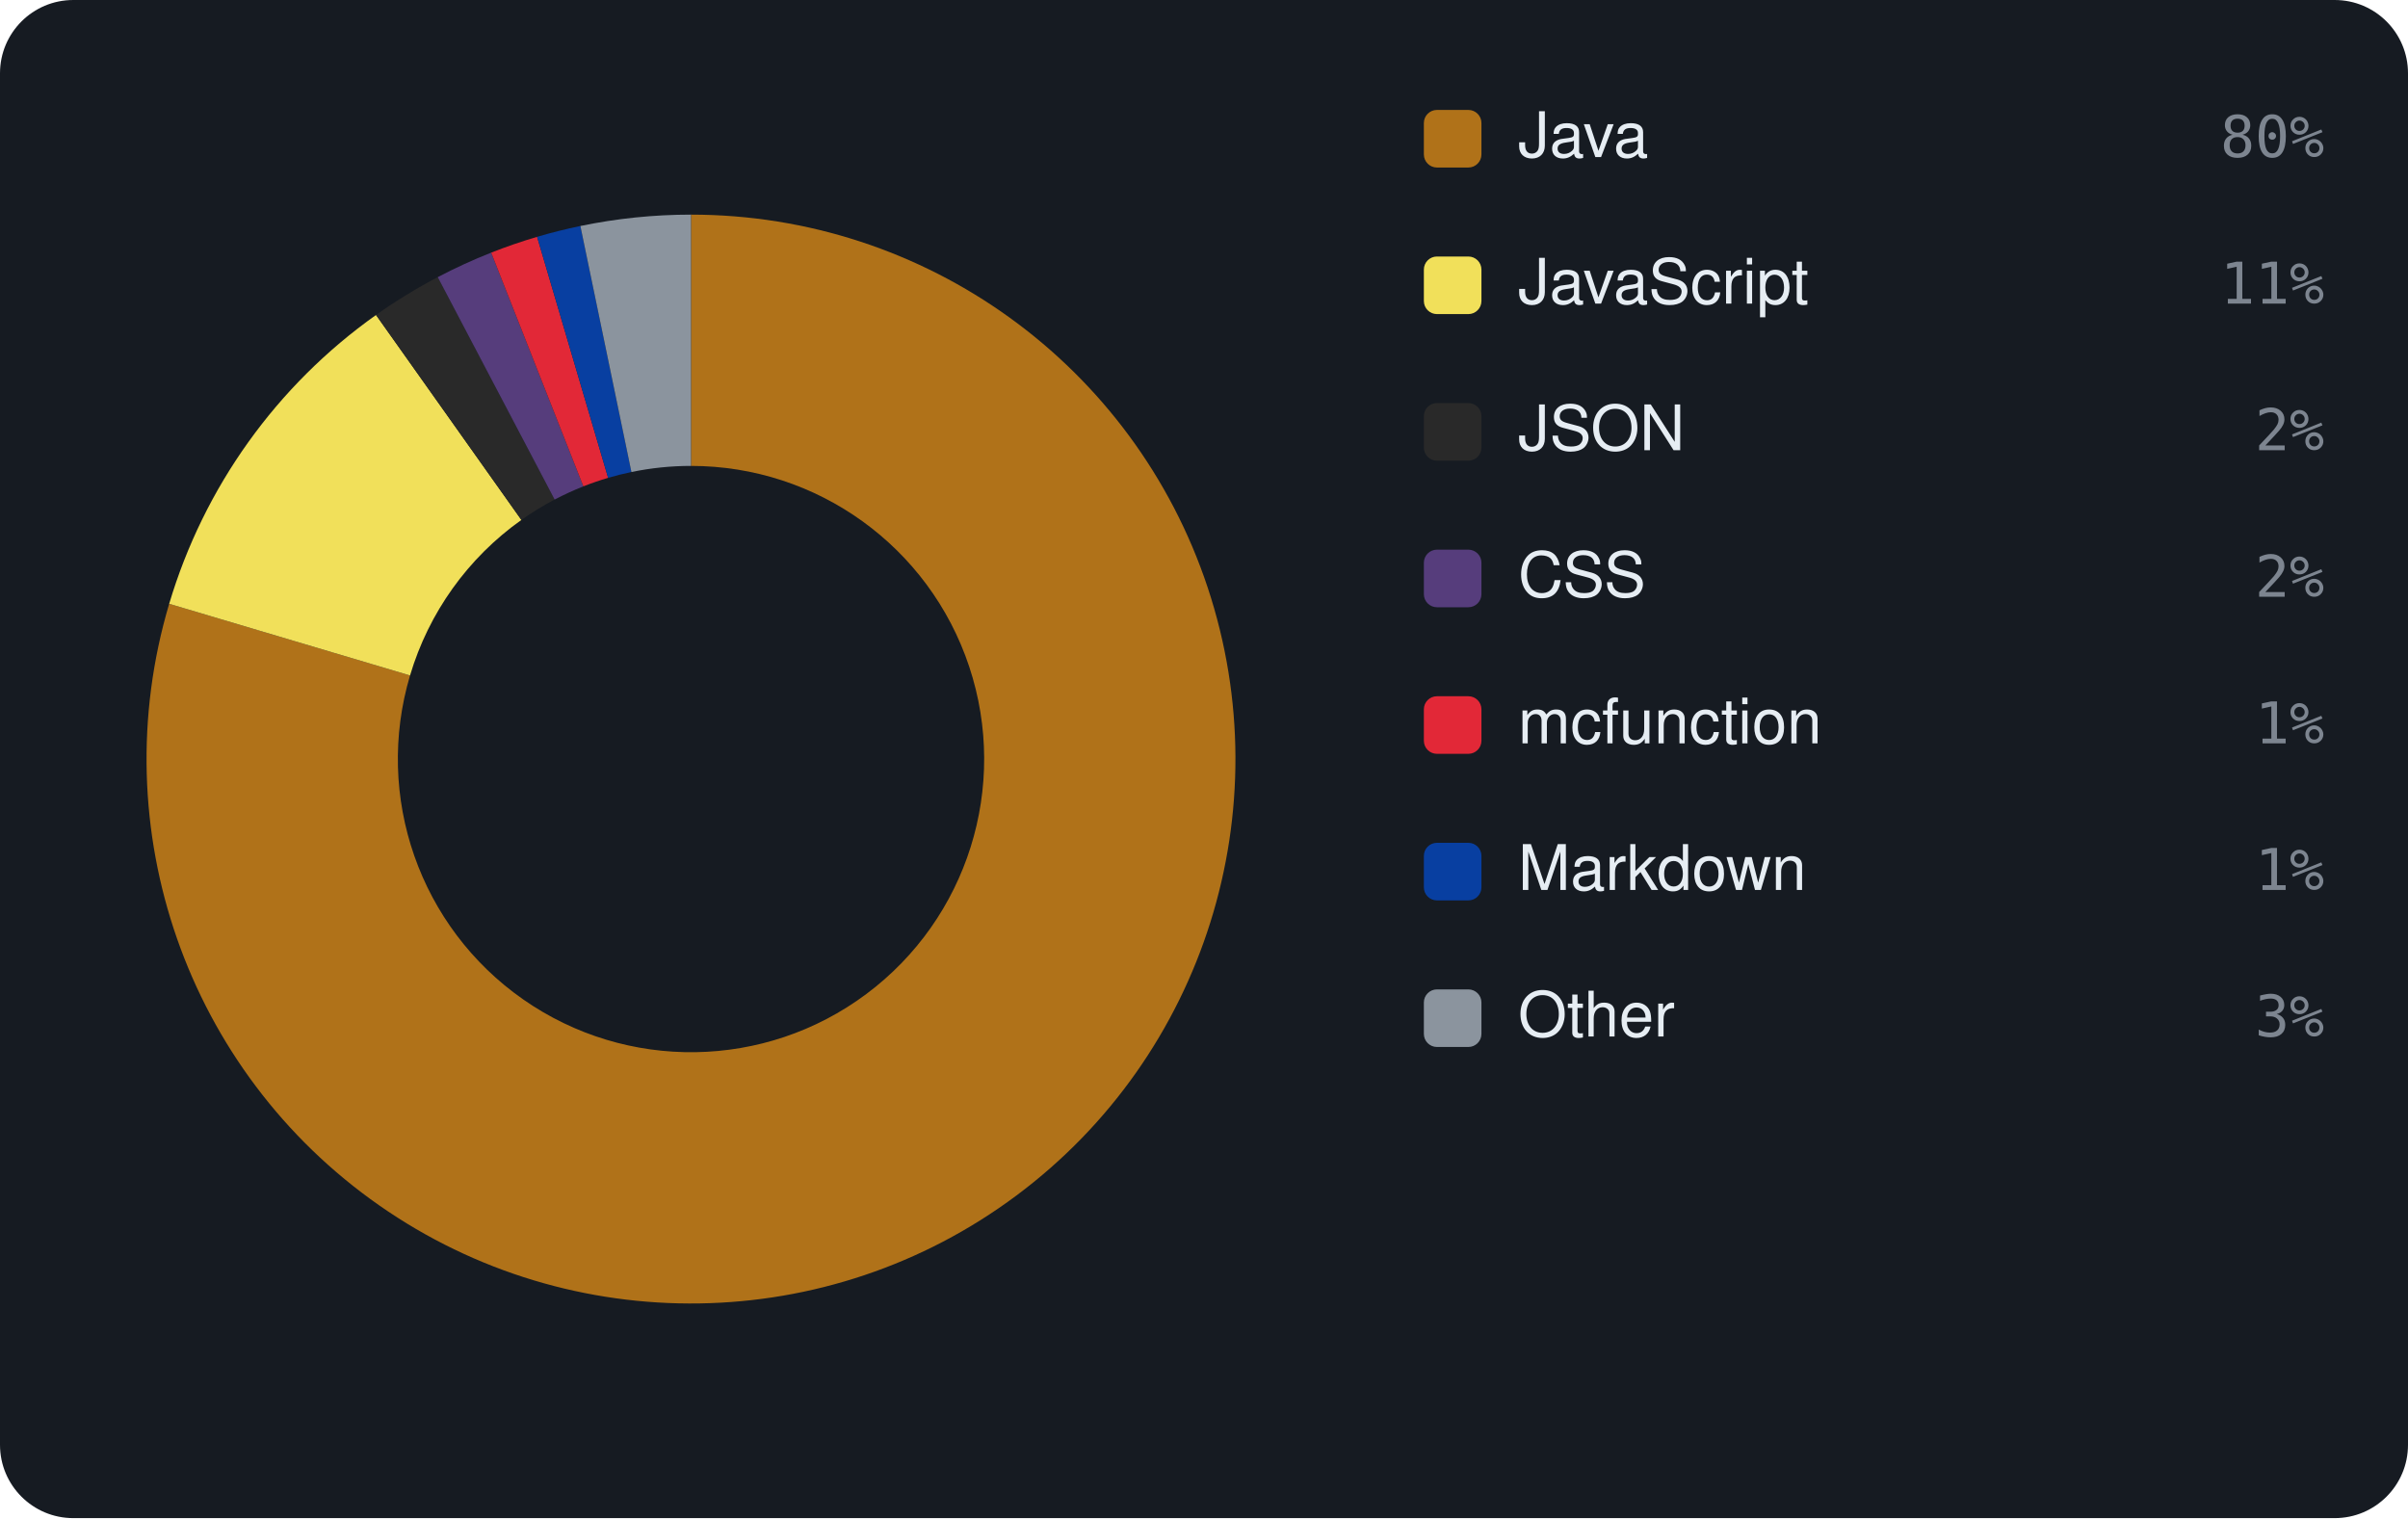
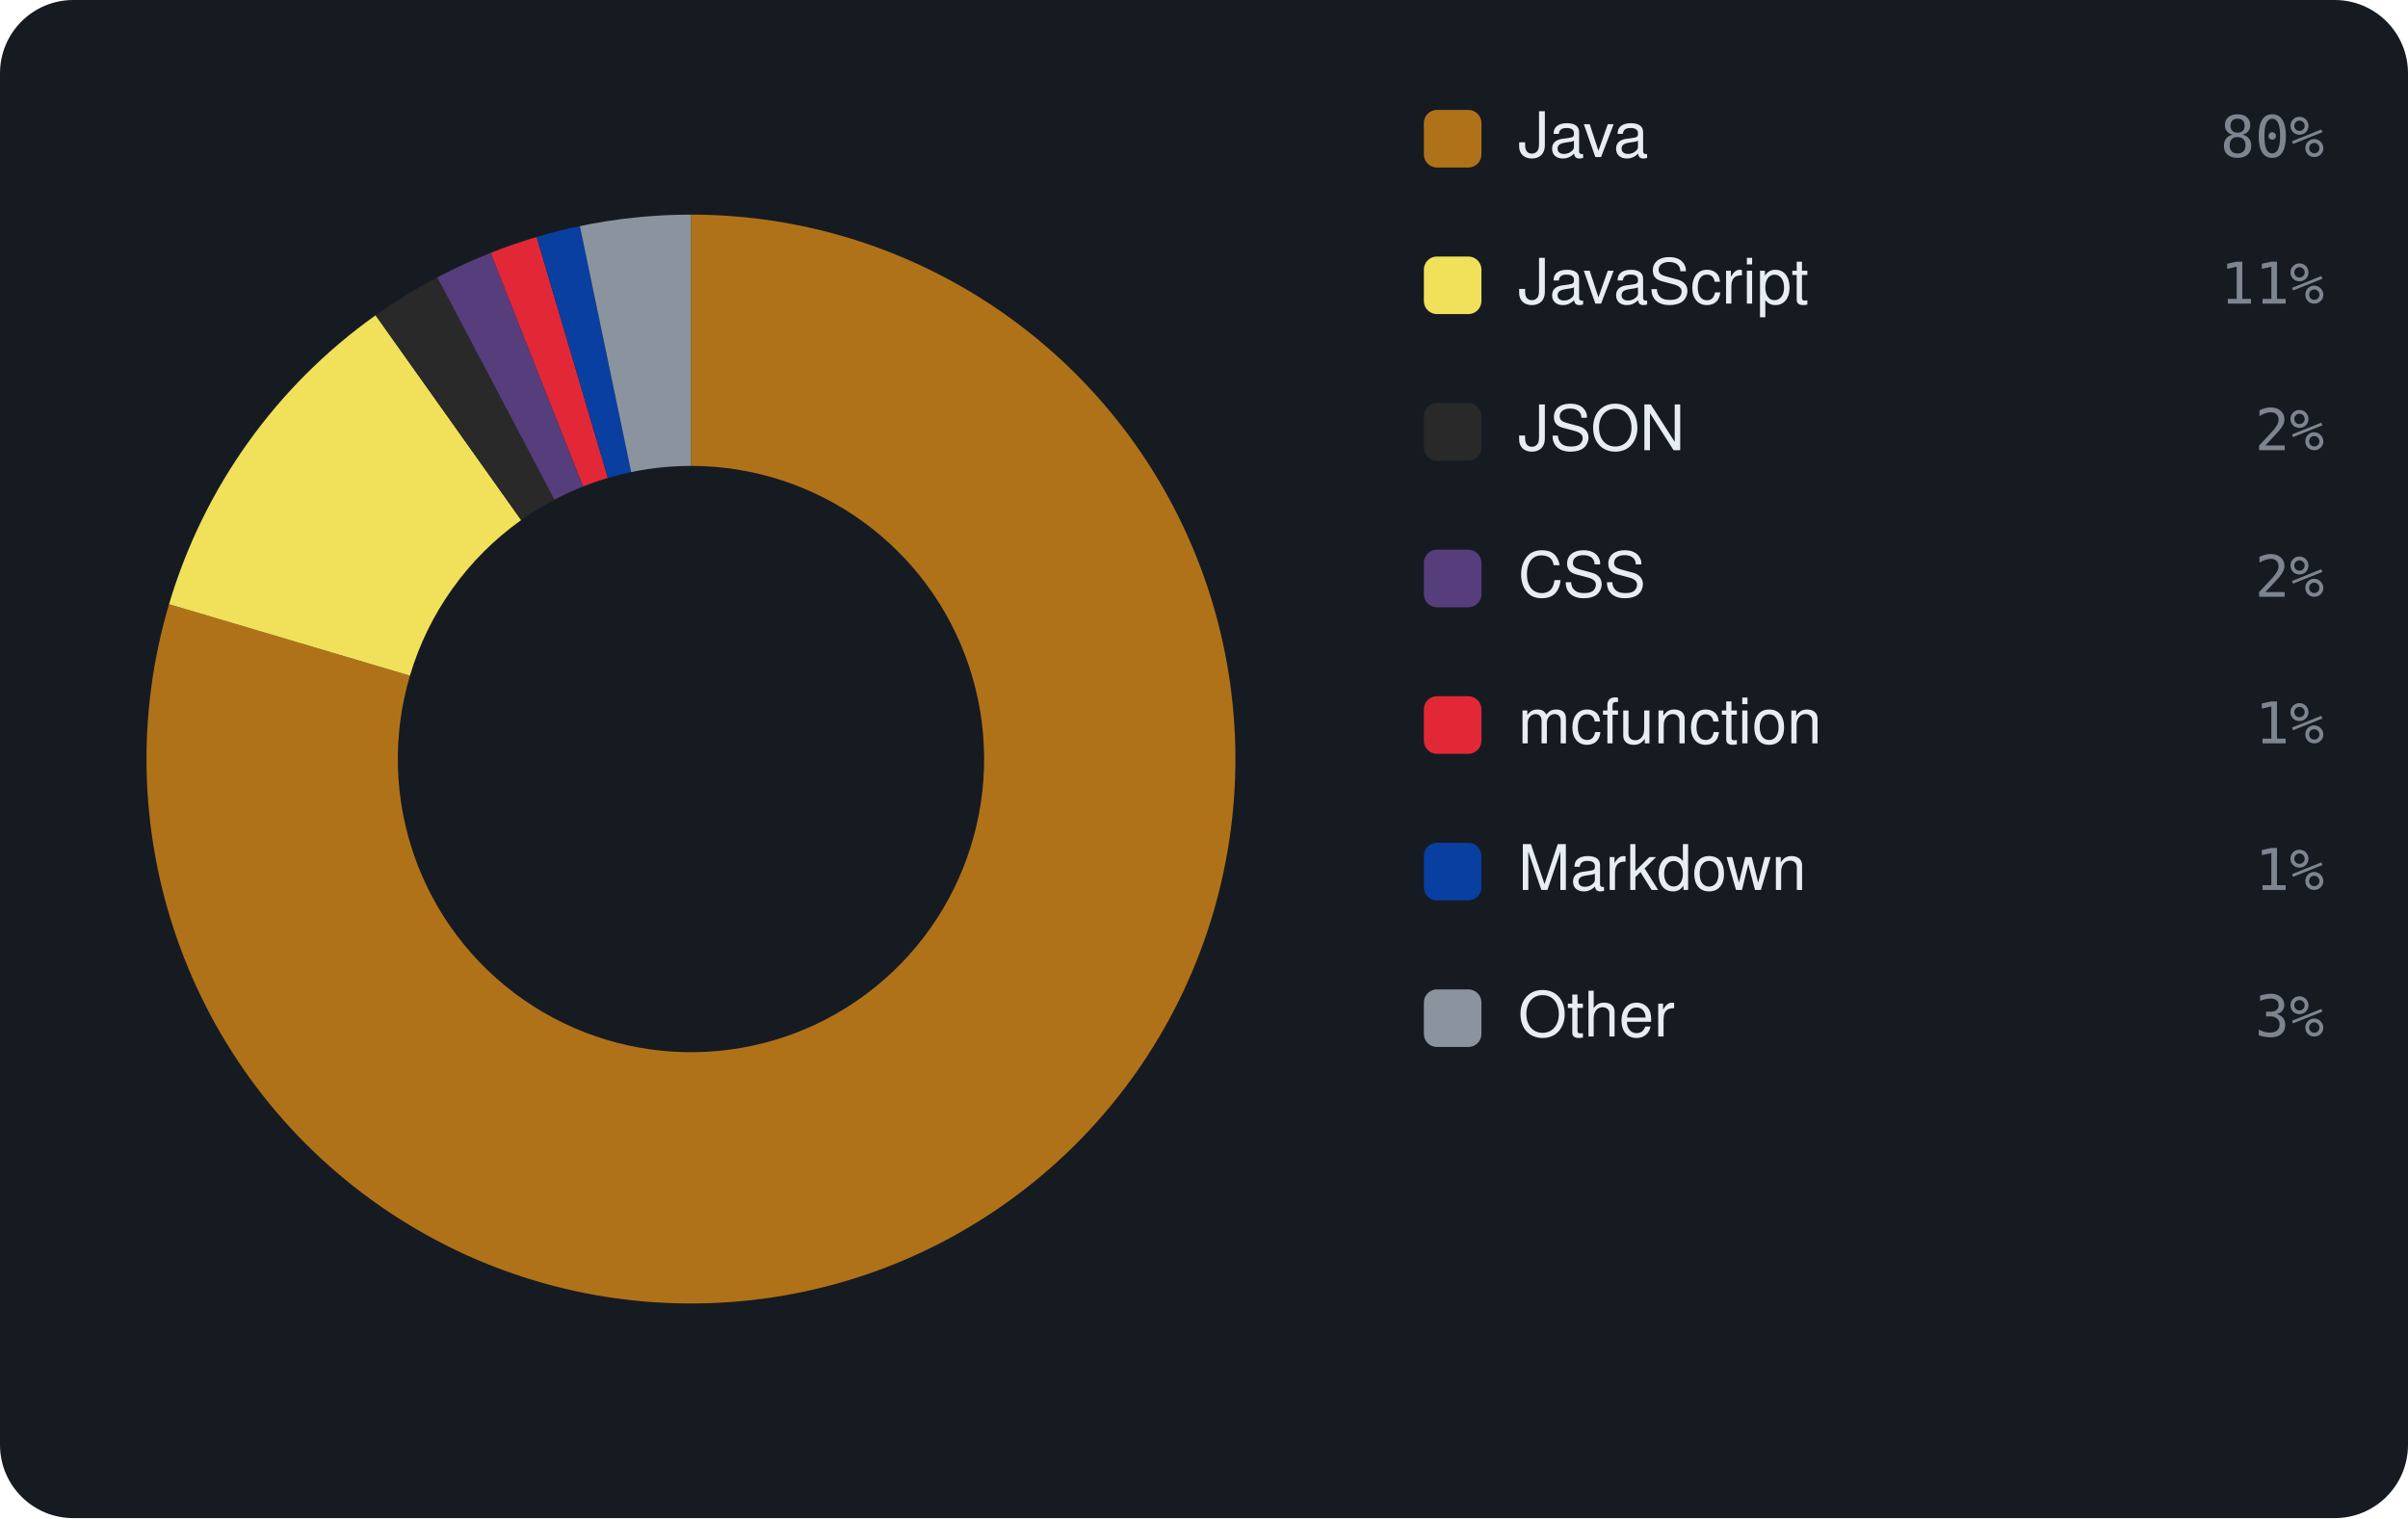
<svg xmlns="http://www.w3.org/2000/svg" viewBox="0 0 460 290" width="460" height="290" font-family="-apple-system,BlinkMacSystemFont,'Segoe UI',Helvetica,Arial,sans-serif">
  <rect width="460" height="290" rx="14" fill="#161b22" />
-   <path d="M132.00 41.00 A104 104 0 1 1 32.32 115.34 L78.33 129.03 A56 56 0 1 0 132.00 89.00 Z" fill="#b07219" />
-   <path d="M32.32 115.34 A104 104 0 0 1 71.83 60.17 L99.60 99.32 A56 56 0 0 0 78.33 129.03 Z" fill="#f1e05a" />
-   <path d="M71.83 60.17 A104 104 0 0 1 83.62 52.94 L105.95 95.43 A56 56 0 0 0 99.60 99.32 Z" fill="#292929" />
-   <path d="M83.62 52.94 A104 104 0 0 1 93.83 48.26 L111.44 92.91 A56 56 0 0 0 105.95 95.43 Z" fill="#563d7c" />
-   <path d="M93.83 48.26 A104 104 0 0 1 102.60 45.24 L116.17 91.28 A56 56 0 0 0 111.44 92.91 Z" fill="#E22837" />
-   <path d="M102.60 45.24 A104 104 0 0 1 110.87 43.17 L120.62 90.17 A56 56 0 0 0 116.17 91.28 Z" fill="#083fa1" />
-   <path d="M110.87 43.17 A104 104 0 0 1 132.00 41.00 L132.00 89.00 A56 56 0 0 0 120.62 90.17 Z" fill="#8b949e" />
+   <path d="M132.00 41.00 A104 104 0 1 1 32.29 115.42 L78.31 129.07 A56 56 0 1 0 132.00 89.00 Z" fill="#b07219" />
+   <path d="M32.29 115.42 A104 104 0 0 1 71.75 60.23 L99.56 99.35 A56 56 0 0 0 78.31 129.07 Z" fill="#f1e05a" />
+   <path d="M71.75 60.23 A104 104 0 0 1 83.54 52.98 L105.91 95.45 A56 56 0 0 0 99.56 99.35 Z" fill="#292929" />
+   <path d="M83.54 52.98 A104 104 0 0 1 93.73 48.30 L111.40 92.93 A56 56 0 0 0 105.91 95.45 Z" fill="#563d7c" />
+   <path d="M93.73 48.30 A104 104 0 0 1 102.51 45.27 L116.12 91.30 A56 56 0 0 0 111.40 92.93 Z" fill="#E22837" />
+   <path d="M102.51 45.27 A104 104 0 0 1 110.77 43.19 L120.57 90.18 A56 56 0 0 0 116.12 91.30 Z" fill="#083fa1" />
+   <path d="M110.77 43.19 A104 104 0 0 1 132.00 41.00 L132.00 89.00 A56 56 0 0 0 120.57 90.18 Z" fill="#8b949e" />
  <rect x="272" y="21" width="11" height="11" rx="2.5" fill="#b07219" />
  <text x="290" y="30" font-size="12" fill="#e6edf3">Java</text>
  <text x="444" y="30" text-anchor="end" font-size="11" font-family="monospace" fill="#7d8590">80%</text>
  <rect x="272" y="49" width="11" height="11" rx="2.5" fill="#f1e05a" />
  <text x="290" y="58" font-size="12" fill="#e6edf3">JavaScript</text>
  <text x="444" y="58" text-anchor="end" font-size="11" font-family="monospace" fill="#7d8590">11%</text>
  <rect x="272" y="77" width="11" height="11" rx="2.5" fill="#292929" />
  <text x="290" y="86" font-size="12" fill="#e6edf3">JSON</text>
  <text x="444" y="86" text-anchor="end" font-size="11" font-family="monospace" fill="#7d8590">2%</text>
  <rect x="272" y="105" width="11" height="11" rx="2.5" fill="#563d7c" />
  <text x="290" y="114" font-size="12" fill="#e6edf3">CSS</text>
  <text x="444" y="114" text-anchor="end" font-size="11" font-family="monospace" fill="#7d8590">2%</text>
  <rect x="272" y="133" width="11" height="11" rx="2.5" fill="#E22837" />
  <text x="290" y="142" font-size="12" fill="#e6edf3">mcfunction</text>
  <text x="444" y="142" text-anchor="end" font-size="11" font-family="monospace" fill="#7d8590">1%</text>
  <rect x="272" y="161" width="11" height="11" rx="2.5" fill="#083fa1" />
  <text x="290" y="170" font-size="12" fill="#e6edf3">Markdown</text>
  <text x="444" y="170" text-anchor="end" font-size="11" font-family="monospace" fill="#7d8590">1%</text>
  <rect x="272" y="189" width="11" height="11" rx="2.5" fill="#8b949e" />
  <text x="290" y="198" font-size="12" fill="#e6edf3">Other</text>
  <text x="444" y="198" text-anchor="end" font-size="11" font-family="monospace" fill="#7d8590">3%</text>
</svg>
